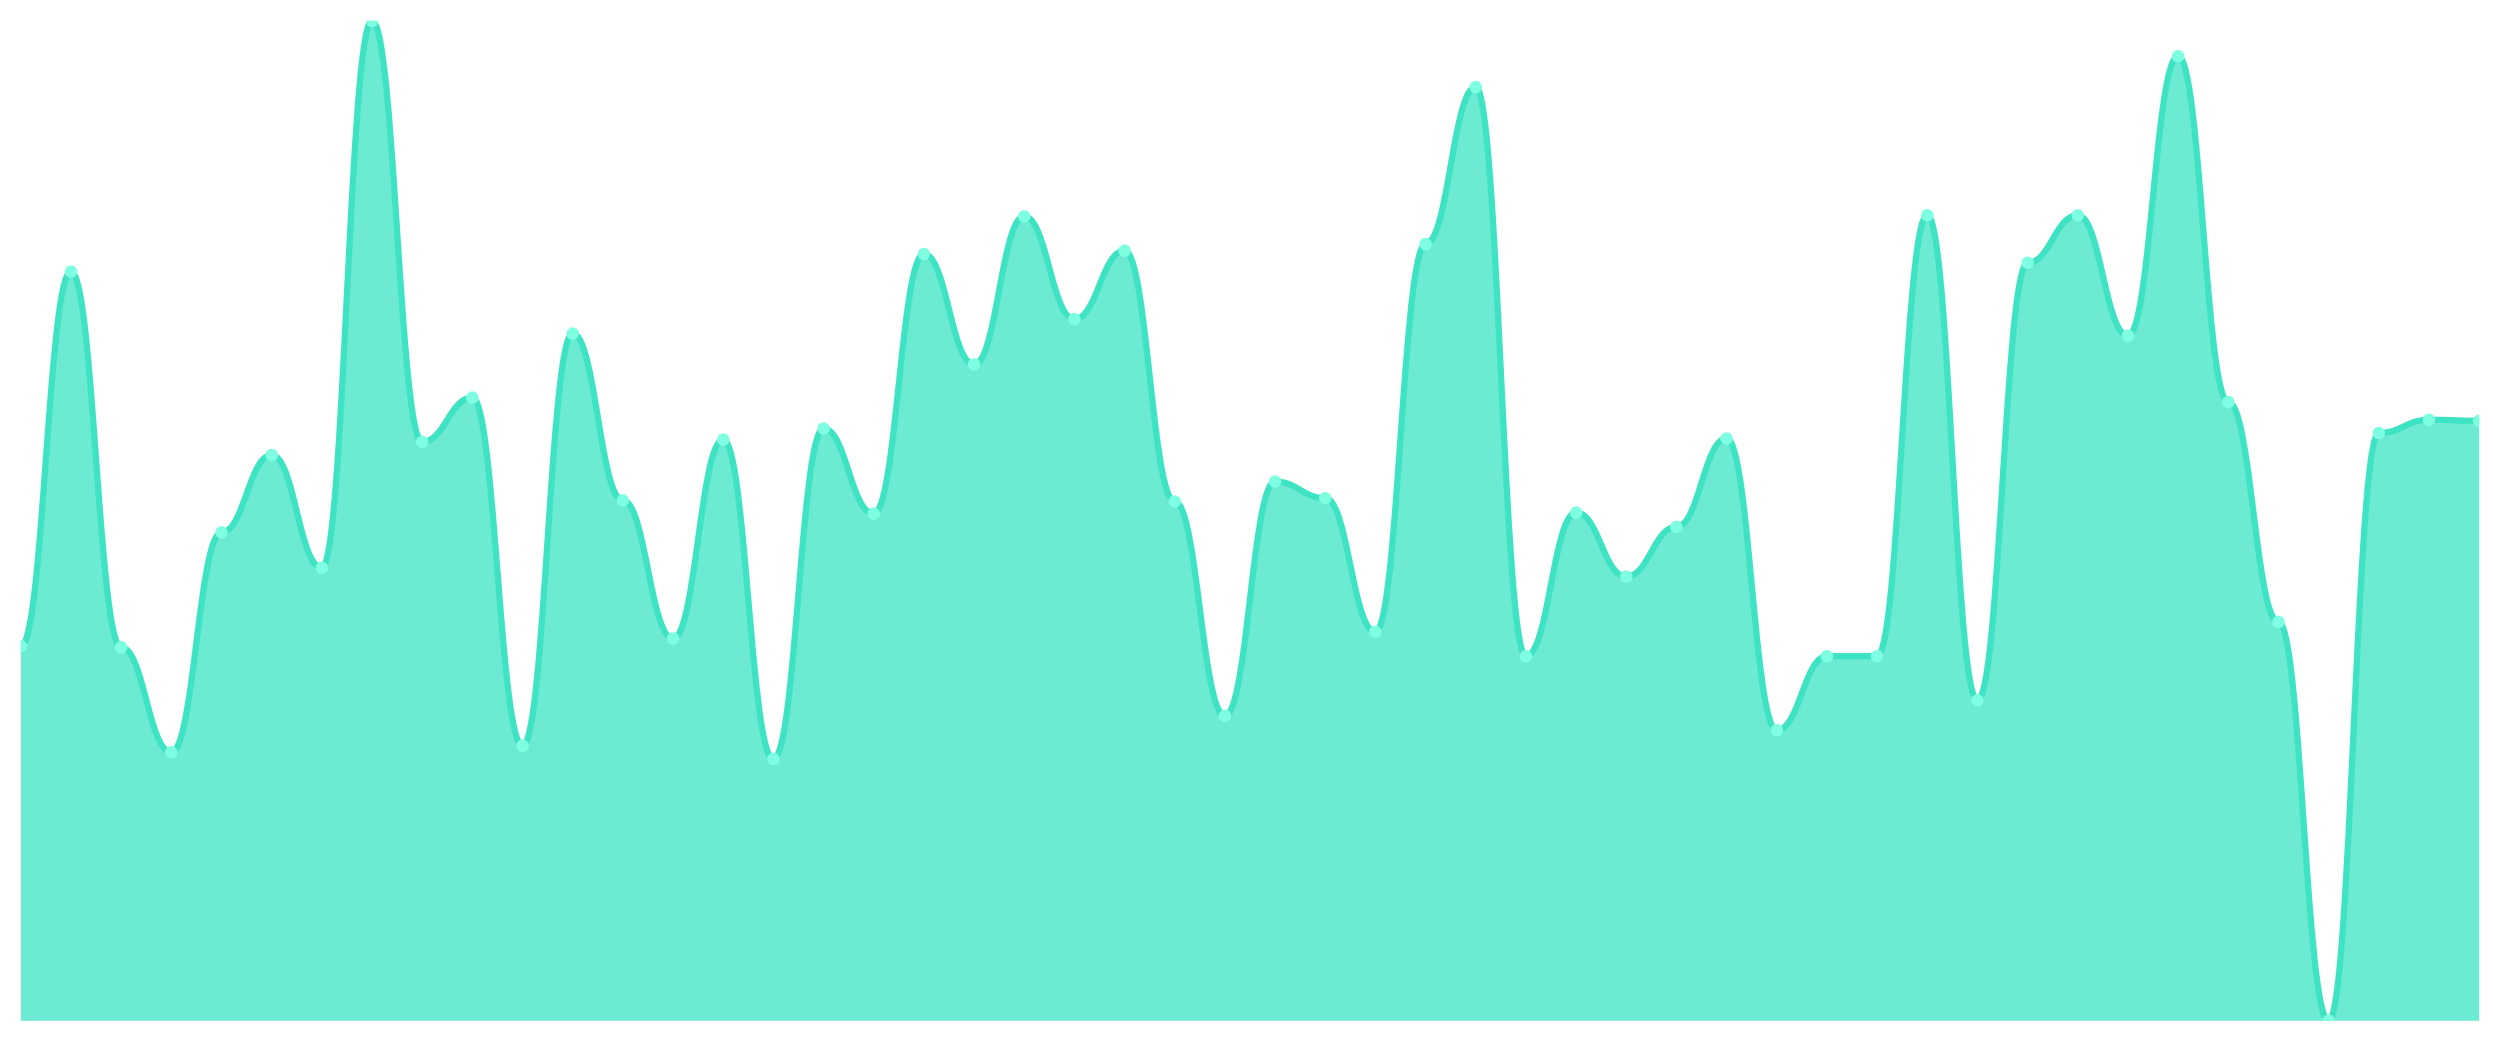
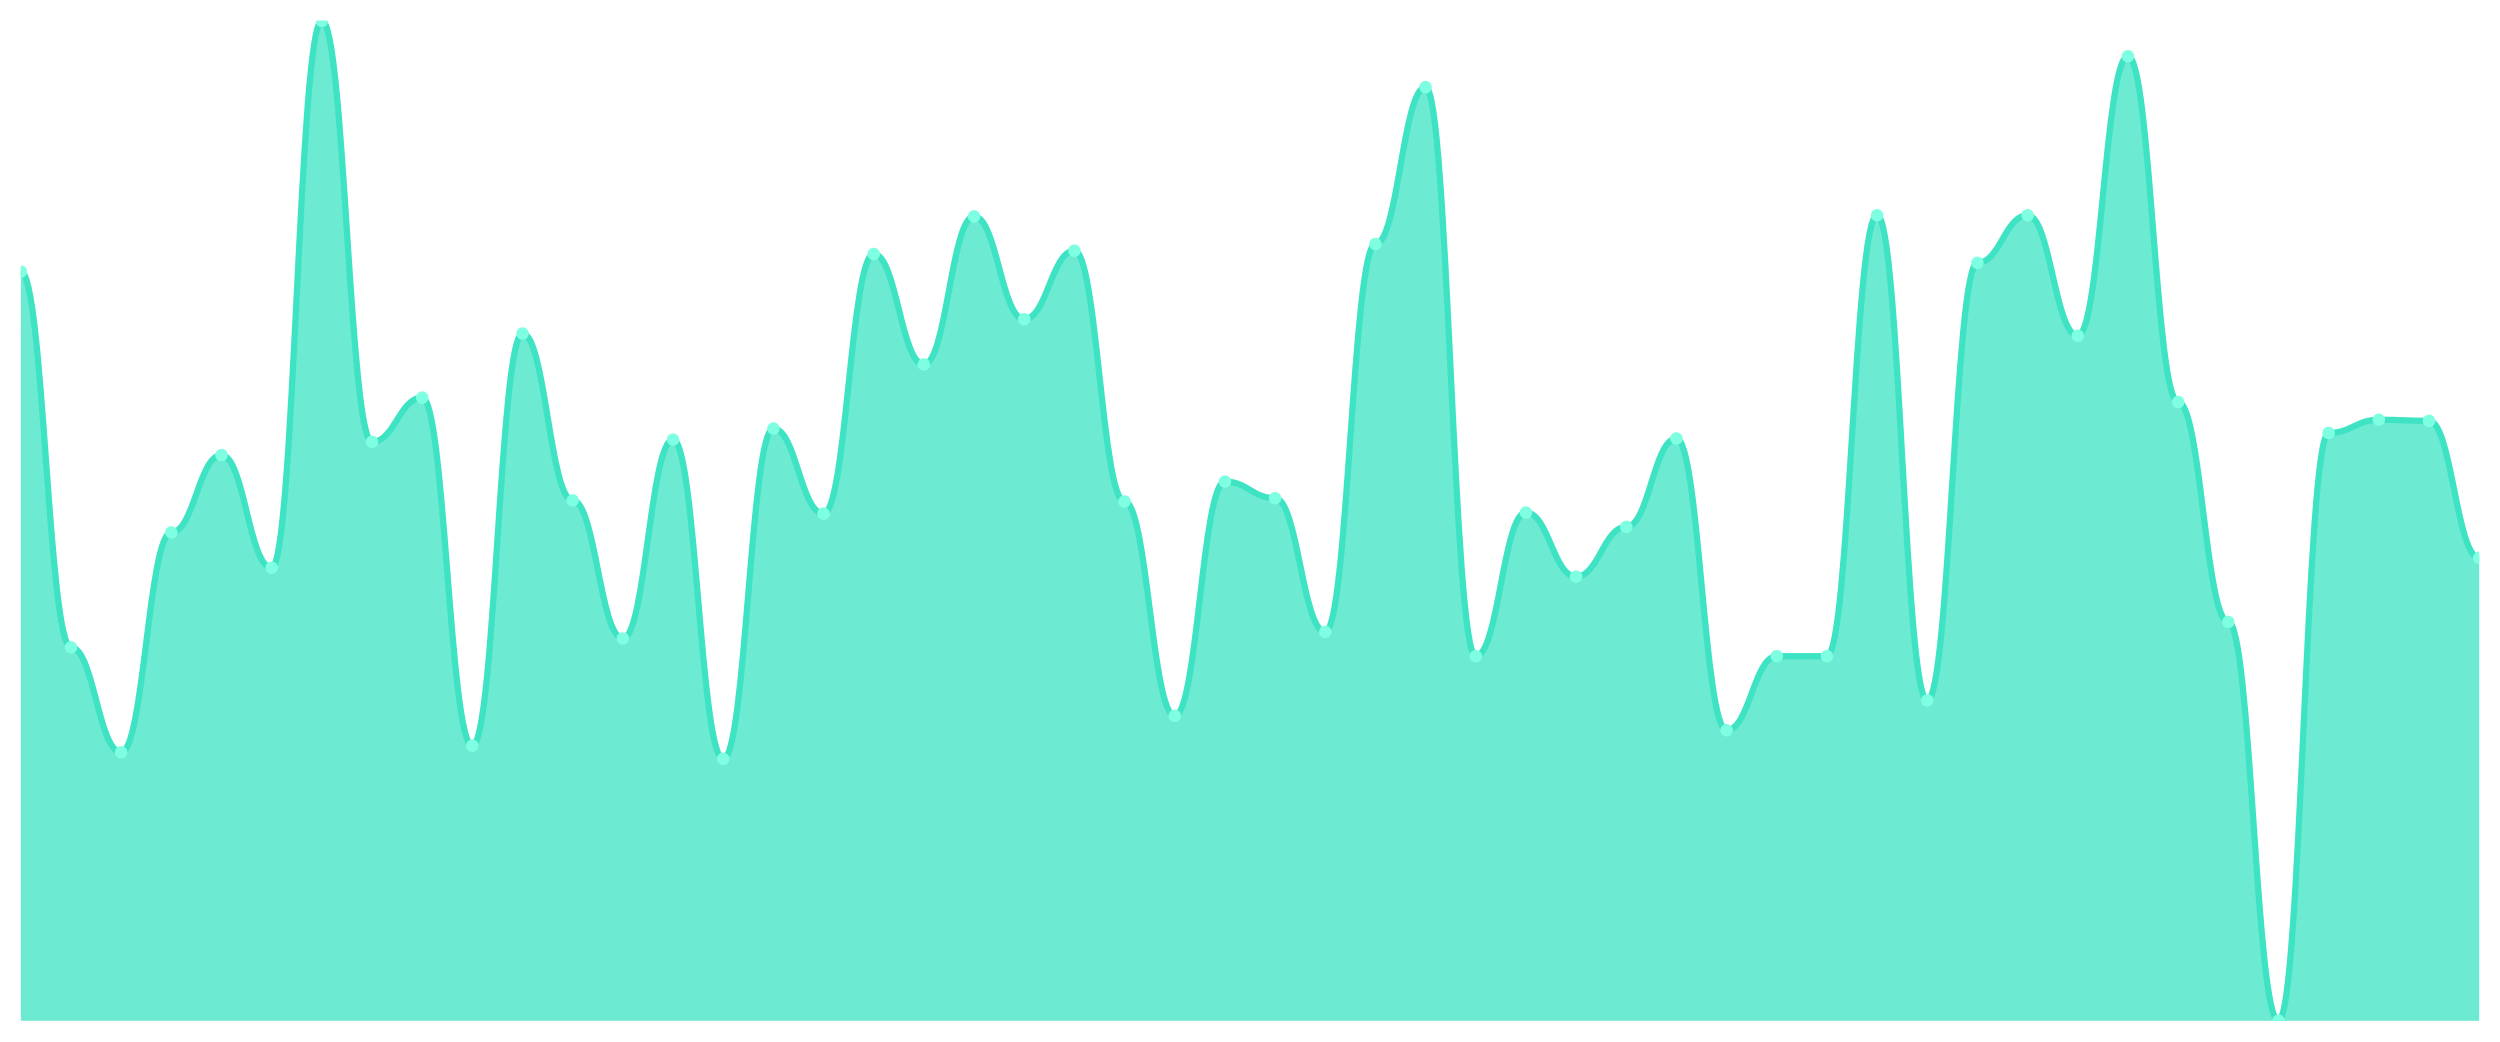
<svg xmlns="http://www.w3.org/2000/svg" viewBox="0 0 1200 500" width="1200" height="500">
  <defs>
    <clipPath id="c">
      <rect x="10" y="10" width="1180" height="480" />
    </clipPath>
  </defs>
  <rect width="1200" height="500" fill="none" />
  <g clip-path="url(#c)">
-     <path d="M 10,490 L 10,310.199 C 20.837,310.199 23.245,130.398 34.082,130.398 C 44.918,130.398 47.327,310.729 58.163,310.729 C 69,310.729 71.408,361.116 82.245,361.116 C 93.082,361.116 95.49,255.569 106.327,255.569 C 117.163,255.569 119.571,218.442 130.408,218.442 C 141.245,218.442 143.653,272.541 154.49,272.541 C 165.327,272.541 167.735,10 178.571,10 C 189.408,10 191.816,212.077 202.653,212.077 C 213.49,212.077 215.898,190.862 226.735,190.862 C 237.571,190.862 239.98,357.934 250.816,357.934 C 261.653,357.934 264.061,160.099 274.898,160.099 C 285.735,160.099 288.143,240.188 298.98,240.188 C 309.816,240.188 312.224,306.486 323.061,306.486 C 333.898,306.486 336.306,211.017 347.143,211.017 C 357.98,211.017 360.388,364.298 371.224,364.298 C 382.061,364.298 384.469,205.713 395.306,205.713 C 406.143,205.713 408.551,246.552 419.388,246.552 C 430.224,246.552 432.633,121.912 443.469,121.912 C 454.306,121.912 456.714,174.95 467.551,174.95 C 478.388,174.95 480.796,103.878 491.633,103.878 C 502.469,103.878 504.878,153.204 515.714,153.204 C 526.551,153.204 528.959,120.32 539.796,120.32 C 550.633,120.32 553.041,240.718 563.878,240.718 C 574.714,240.718 577.122,343.613 587.959,343.613 C 598.796,343.613 601.204,231.171 612.041,231.171 C 622.878,231.171 625.286,239.127 636.122,239.127 C 646.959,239.127 649.367,303.304 660.204,303.304 C 671.041,303.304 673.449,117.138 684.286,117.138 C 695.122,117.138 697.531,41.823 708.367,41.823 C 719.204,41.823 721.612,314.972 732.449,314.972 C 743.286,314.972 745.694,246.022 756.531,246.022 C 767.367,246.022 769.776,276.785 780.612,276.785 C 791.449,276.785 793.857,252.917 804.694,252.917 C 815.531,252.917 817.939,210.486 828.776,210.486 C 839.612,210.486 842.02,350.508 852.857,350.508 C 863.694,350.508 866.102,314.972 876.939,314.972 C 887.776,314.972 890.184,314.972 901.02,314.972 C 911.857,314.972 914.265,103.348 925.102,103.348 C 935.939,103.348 938.347,336.188 949.184,336.188 C 960.02,336.188 962.429,126.155 973.265,126.155 C 984.102,126.155 986.51,103.348 997.347,103.348 C 1008.184,103.348 1010.592,161.16 1021.429,161.16 C 1032.265,161.16 1034.673,26.972 1045.51,26.972 C 1056.347,26.972 1058.755,192.983 1069.592,192.983 C 1080.429,192.983 1082.837,298.53 1093.673,298.53 C 1104.51,298.53 1106.918,490 1117.755,490 C 1128.592,490 1131,207.834 1141.837,207.834 C 1152.673,207.834 1155.082,201.47 1165.918,201.47 C 1176.755,201.47 1179.163,202 1190,202 L 1190,490 Z" fill="rgba(61,227,195,0.75)" />
-     <path d="M 10,310.199 C 20.837,310.199 23.245,130.398 34.082,130.398 C 44.918,130.398 47.327,310.729 58.163,310.729 C 69,310.729 71.408,361.116 82.245,361.116 C 93.082,361.116 95.49,255.569 106.327,255.569 C 117.163,255.569 119.571,218.442 130.408,218.442 C 141.245,218.442 143.653,272.541 154.49,272.541 C 165.327,272.541 167.735,10 178.571,10 C 189.408,10 191.816,212.077 202.653,212.077 C 213.49,212.077 215.898,190.862 226.735,190.862 C 237.571,190.862 239.98,357.934 250.816,357.934 C 261.653,357.934 264.061,160.099 274.898,160.099 C 285.735,160.099 288.143,240.188 298.98,240.188 C 309.816,240.188 312.224,306.486 323.061,306.486 C 333.898,306.486 336.306,211.017 347.143,211.017 C 357.98,211.017 360.388,364.298 371.224,364.298 C 382.061,364.298 384.469,205.713 395.306,205.713 C 406.143,205.713 408.551,246.552 419.388,246.552 C 430.224,246.552 432.633,121.912 443.469,121.912 C 454.306,121.912 456.714,174.95 467.551,174.95 C 478.388,174.95 480.796,103.878 491.633,103.878 C 502.469,103.878 504.878,153.204 515.714,153.204 C 526.551,153.204 528.959,120.32 539.796,120.32 C 550.633,120.32 553.041,240.718 563.878,240.718 C 574.714,240.718 577.122,343.613 587.959,343.613 C 598.796,343.613 601.204,231.171 612.041,231.171 C 622.878,231.171 625.286,239.127 636.122,239.127 C 646.959,239.127 649.367,303.304 660.204,303.304 C 671.041,303.304 673.449,117.138 684.286,117.138 C 695.122,117.138 697.531,41.823 708.367,41.823 C 719.204,41.823 721.612,314.972 732.449,314.972 C 743.286,314.972 745.694,246.022 756.531,246.022 C 767.367,246.022 769.776,276.785 780.612,276.785 C 791.449,276.785 793.857,252.917 804.694,252.917 C 815.531,252.917 817.939,210.486 828.776,210.486 C 839.612,210.486 842.02,350.508 852.857,350.508 C 863.694,350.508 866.102,314.972 876.939,314.972 C 887.776,314.972 890.184,314.972 901.02,314.972 C 911.857,314.972 914.265,103.348 925.102,103.348 C 935.939,103.348 938.347,336.188 949.184,336.188 C 960.02,336.188 962.429,126.155 973.265,126.155 C 984.102,126.155 986.51,103.348 997.347,103.348 C 1008.184,103.348 1010.592,161.16 1021.429,161.16 C 1032.265,161.16 1034.673,26.972 1045.51,26.972 C 1056.347,26.972 1058.755,192.983 1069.592,192.983 C 1080.429,192.983 1082.837,298.53 1093.673,298.53 C 1104.51,298.53 1106.918,490 1117.755,490 C 1128.592,490 1131,207.834 1141.837,207.834 C 1152.673,207.834 1155.082,201.47 1165.918,201.47 C 1176.755,201.47 1179.163,202 1190,202" fill="none" stroke="#3de3c3" stroke-width="3" stroke-linecap="round" stroke-linejoin="round" />
-     <circle cx="10" cy="310.199" r="3" fill="#7fffe1" />
-     <circle cx="34.082" cy="130.398" r="3" fill="#7fffe1" />
-     <circle cx="58.163" cy="310.729" r="3" fill="#7fffe1" />
-     <circle cx="82.245" cy="361.116" r="3" fill="#7fffe1" />
-     <circle cx="106.327" cy="255.569" r="3" fill="#7fffe1" />
-     <circle cx="130.408" cy="218.442" r="3" fill="#7fffe1" />
-     <circle cx="154.49" cy="272.541" r="3" fill="#7fffe1" />
-     <circle cx="178.571" cy="10" r="3" fill="#7fffe1" />
-     <circle cx="202.653" cy="212.077" r="3" fill="#7fffe1" />
-     <circle cx="226.735" cy="190.862" r="3" fill="#7fffe1" />
-     <circle cx="250.816" cy="357.934" r="3" fill="#7fffe1" />
-     <circle cx="274.898" cy="160.099" r="3" fill="#7fffe1" />
-     <circle cx="298.98" cy="240.188" r="3" fill="#7fffe1" />
-     <circle cx="323.061" cy="306.486" r="3" fill="#7fffe1" />
-     <circle cx="347.143" cy="211.017" r="3" fill="#7fffe1" />
-     <circle cx="371.224" cy="364.298" r="3" fill="#7fffe1" />
-     <circle cx="395.306" cy="205.713" r="3" fill="#7fffe1" />
-     <circle cx="419.388" cy="246.552" r="3" fill="#7fffe1" />
-     <circle cx="443.469" cy="121.912" r="3" fill="#7fffe1" />
-     <circle cx="467.551" cy="174.95" r="3" fill="#7fffe1" />
-     <circle cx="491.633" cy="103.878" r="3" fill="#7fffe1" />
-     <circle cx="515.714" cy="153.204" r="3" fill="#7fffe1" />
-     <circle cx="539.796" cy="120.32" r="3" fill="#7fffe1" />
-     <circle cx="563.878" cy="240.718" r="3" fill="#7fffe1" />
-     <circle cx="587.959" cy="343.613" r="3" fill="#7fffe1" />
-     <circle cx="612.041" cy="231.171" r="3" fill="#7fffe1" />
-     <circle cx="636.122" cy="239.127" r="3" fill="#7fffe1" />
-     <circle cx="660.204" cy="303.304" r="3" fill="#7fffe1" />
-     <circle cx="684.286" cy="117.138" r="3" fill="#7fffe1" />
-     <circle cx="708.367" cy="41.823" r="3" fill="#7fffe1" />
-     <circle cx="732.449" cy="314.972" r="3" fill="#7fffe1" />
-     <circle cx="756.531" cy="246.022" r="3" fill="#7fffe1" />
-     <circle cx="780.612" cy="276.785" r="3" fill="#7fffe1" />
-     <circle cx="804.694" cy="252.917" r="3" fill="#7fffe1" />
-     <circle cx="828.776" cy="210.486" r="3" fill="#7fffe1" />
-     <circle cx="852.857" cy="350.508" r="3" fill="#7fffe1" />
+     <path d="M 10,490 L 10,130.398 C 20.837,130.398 23.245,310.729 34.082,310.729 C 44.918,310.729 47.327,361.116 58.163,361.116 C 69,361.116 71.408,255.569 82.245,255.569 C 93.082,255.569 95.49,218.442 106.327,218.442 C 117.163,218.442 119.571,272.541 130.408,272.541 C 141.245,272.541 143.653,10 154.49,10 C 165.327,10 167.735,212.077 178.571,212.077 C 189.408,212.077 191.816,190.862 202.653,190.862 C 213.49,190.862 215.898,357.934 226.735,357.934 C 237.571,357.934 239.98,160.099 250.816,160.099 C 261.653,160.099 264.061,240.188 274.898,240.188 C 285.735,240.188 288.143,306.486 298.98,306.486 C 309.816,306.486 312.224,211.017 323.061,211.017 C 333.898,211.017 336.306,364.298 347.143,364.298 C 357.98,364.298 360.388,205.713 371.224,205.713 C 382.061,205.713 384.469,246.552 395.306,246.552 C 406.143,246.552 408.551,121.912 419.388,121.912 C 430.224,121.912 432.633,174.95 443.469,174.95 C 454.306,174.95 456.714,103.878 467.551,103.878 C 478.388,103.878 480.796,153.204 491.633,153.204 C 502.469,153.204 504.878,120.32 515.714,120.32 C 526.551,120.32 528.959,240.718 539.796,240.718 C 550.633,240.718 553.041,343.613 563.878,343.613 C 574.714,343.613 577.122,231.171 587.959,231.171 C 598.796,231.171 601.204,239.127 612.041,239.127 C 622.878,239.127 625.286,303.304 636.122,303.304 C 646.959,303.304 649.367,117.138 660.204,117.138 C 671.041,117.138 673.449,41.823 684.286,41.823 C 695.122,41.823 697.531,314.972 708.367,314.972 C 719.204,314.972 721.612,246.022 732.449,246.022 C 743.286,246.022 745.694,276.785 756.531,276.785 C 767.367,276.785 769.776,252.917 780.612,252.917 C 791.449,252.917 793.857,210.486 804.694,210.486 C 815.531,210.486 817.939,350.508 828.776,350.508 C 839.612,350.508 842.02,314.972 852.857,314.972 C 863.694,314.972 866.102,314.972 876.939,314.972 C 887.776,314.972 890.184,103.348 901.02,103.348 C 911.857,103.348 914.265,336.188 925.102,336.188 C 935.939,336.188 938.347,126.155 949.184,126.155 C 960.02,126.155 962.429,103.348 973.265,103.348 C 984.102,103.348 986.51,161.16 997.347,161.16 C 1008.184,161.16 1010.592,26.972 1021.429,26.972 C 1032.265,26.972 1034.673,192.983 1045.51,192.983 C 1056.347,192.983 1058.755,298.53 1069.592,298.53 C 1080.429,298.53 1082.837,490 1093.673,490 C 1104.51,490 1106.918,207.834 1117.755,207.834 C 1128.592,207.834 1131,201.47 1141.837,201.47 C 1152.673,201.47 1155.082,202 1165.918,202 C 1176.755,202 1179.163,267.768 1190,267.768 L 1190,490 Z" fill="rgba(61,227,195,0.75)" />
+     <path d="M 10,130.398 C 20.837,130.398 23.245,310.729 34.082,310.729 C 44.918,310.729 47.327,361.116 58.163,361.116 C 69,361.116 71.408,255.569 82.245,255.569 C 93.082,255.569 95.49,218.442 106.327,218.442 C 117.163,218.442 119.571,272.541 130.408,272.541 C 141.245,272.541 143.653,10 154.49,10 C 165.327,10 167.735,212.077 178.571,212.077 C 189.408,212.077 191.816,190.862 202.653,190.862 C 213.49,190.862 215.898,357.934 226.735,357.934 C 237.571,357.934 239.98,160.099 250.816,160.099 C 261.653,160.099 264.061,240.188 274.898,240.188 C 285.735,240.188 288.143,306.486 298.98,306.486 C 309.816,306.486 312.224,211.017 323.061,211.017 C 333.898,211.017 336.306,364.298 347.143,364.298 C 357.98,364.298 360.388,205.713 371.224,205.713 C 382.061,205.713 384.469,246.552 395.306,246.552 C 406.143,246.552 408.551,121.912 419.388,121.912 C 430.224,121.912 432.633,174.95 443.469,174.95 C 454.306,174.95 456.714,103.878 467.551,103.878 C 478.388,103.878 480.796,153.204 491.633,153.204 C 502.469,153.204 504.878,120.32 515.714,120.32 C 526.551,120.32 528.959,240.718 539.796,240.718 C 550.633,240.718 553.041,343.613 563.878,343.613 C 574.714,343.613 577.122,231.171 587.959,231.171 C 598.796,231.171 601.204,239.127 612.041,239.127 C 622.878,239.127 625.286,303.304 636.122,303.304 C 646.959,303.304 649.367,117.138 660.204,117.138 C 671.041,117.138 673.449,41.823 684.286,41.823 C 695.122,41.823 697.531,314.972 708.367,314.972 C 719.204,314.972 721.612,246.022 732.449,246.022 C 743.286,246.022 745.694,276.785 756.531,276.785 C 767.367,276.785 769.776,252.917 780.612,252.917 C 791.449,252.917 793.857,210.486 804.694,210.486 C 815.531,210.486 817.939,350.508 828.776,350.508 C 839.612,350.508 842.02,314.972 852.857,314.972 C 863.694,314.972 866.102,314.972 876.939,314.972 C 887.776,314.972 890.184,103.348 901.02,103.348 C 911.857,103.348 914.265,336.188 925.102,336.188 C 935.939,336.188 938.347,126.155 949.184,126.155 C 960.02,126.155 962.429,103.348 973.265,103.348 C 984.102,103.348 986.51,161.16 997.347,161.16 C 1008.184,161.16 1010.592,26.972 1021.429,26.972 C 1032.265,26.972 1034.673,192.983 1045.51,192.983 C 1056.347,192.983 1058.755,298.53 1069.592,298.53 C 1080.429,298.53 1082.837,490 1093.673,490 C 1104.51,490 1106.918,207.834 1117.755,207.834 C 1128.592,207.834 1131,201.47 1141.837,201.47 C 1152.673,201.47 1155.082,202 1165.918,202 C 1176.755,202 1179.163,267.768 1190,267.768" fill="none" stroke="#3de3c3" stroke-width="3" stroke-linecap="round" stroke-linejoin="round" />
+     <circle cx="10" cy="130.398" r="3" fill="#7fffe1" />
+     <circle cx="34.082" cy="310.729" r="3" fill="#7fffe1" />
+     <circle cx="58.163" cy="361.116" r="3" fill="#7fffe1" />
+     <circle cx="82.245" cy="255.569" r="3" fill="#7fffe1" />
+     <circle cx="106.327" cy="218.442" r="3" fill="#7fffe1" />
+     <circle cx="130.408" cy="272.541" r="3" fill="#7fffe1" />
+     <circle cx="154.49" cy="10" r="3" fill="#7fffe1" />
+     <circle cx="178.571" cy="212.077" r="3" fill="#7fffe1" />
+     <circle cx="202.653" cy="190.862" r="3" fill="#7fffe1" />
+     <circle cx="226.735" cy="357.934" r="3" fill="#7fffe1" />
+     <circle cx="250.816" cy="160.099" r="3" fill="#7fffe1" />
+     <circle cx="274.898" cy="240.188" r="3" fill="#7fffe1" />
+     <circle cx="298.98" cy="306.486" r="3" fill="#7fffe1" />
+     <circle cx="323.061" cy="211.017" r="3" fill="#7fffe1" />
+     <circle cx="347.143" cy="364.298" r="3" fill="#7fffe1" />
+     <circle cx="371.224" cy="205.713" r="3" fill="#7fffe1" />
+     <circle cx="395.306" cy="246.552" r="3" fill="#7fffe1" />
+     <circle cx="419.388" cy="121.912" r="3" fill="#7fffe1" />
+     <circle cx="443.469" cy="174.95" r="3" fill="#7fffe1" />
+     <circle cx="467.551" cy="103.878" r="3" fill="#7fffe1" />
+     <circle cx="491.633" cy="153.204" r="3" fill="#7fffe1" />
+     <circle cx="515.714" cy="120.32" r="3" fill="#7fffe1" />
+     <circle cx="539.796" cy="240.718" r="3" fill="#7fffe1" />
+     <circle cx="563.878" cy="343.613" r="3" fill="#7fffe1" />
+     <circle cx="587.959" cy="231.171" r="3" fill="#7fffe1" />
+     <circle cx="612.041" cy="239.127" r="3" fill="#7fffe1" />
+     <circle cx="636.122" cy="303.304" r="3" fill="#7fffe1" />
+     <circle cx="660.204" cy="117.138" r="3" fill="#7fffe1" />
+     <circle cx="684.286" cy="41.823" r="3" fill="#7fffe1" />
+     <circle cx="708.367" cy="314.972" r="3" fill="#7fffe1" />
+     <circle cx="732.449" cy="246.022" r="3" fill="#7fffe1" />
+     <circle cx="756.531" cy="276.785" r="3" fill="#7fffe1" />
+     <circle cx="780.612" cy="252.917" r="3" fill="#7fffe1" />
+     <circle cx="804.694" cy="210.486" r="3" fill="#7fffe1" />
+     <circle cx="828.776" cy="350.508" r="3" fill="#7fffe1" />
+     <circle cx="852.857" cy="314.972" r="3" fill="#7fffe1" />
    <circle cx="876.939" cy="314.972" r="3" fill="#7fffe1" />
-     <circle cx="901.02" cy="314.972" r="3" fill="#7fffe1" />
-     <circle cx="925.102" cy="103.348" r="3" fill="#7fffe1" />
-     <circle cx="949.184" cy="336.188" r="3" fill="#7fffe1" />
-     <circle cx="973.265" cy="126.155" r="3" fill="#7fffe1" />
-     <circle cx="997.347" cy="103.348" r="3" fill="#7fffe1" />
-     <circle cx="1021.429" cy="161.16" r="3" fill="#7fffe1" />
-     <circle cx="1045.51" cy="26.972" r="3" fill="#7fffe1" />
-     <circle cx="1069.592" cy="192.983" r="3" fill="#7fffe1" />
-     <circle cx="1093.673" cy="298.53" r="3" fill="#7fffe1" />
-     <circle cx="1117.755" cy="490" r="3" fill="#7fffe1" />
-     <circle cx="1141.837" cy="207.834" r="3" fill="#7fffe1" />
-     <circle cx="1165.918" cy="201.47" r="3" fill="#7fffe1" />
-     <circle cx="1190" cy="202" r="3" fill="#7fffe1" />
+     <circle cx="901.02" cy="103.348" r="3" fill="#7fffe1" />
+     <circle cx="925.102" cy="336.188" r="3" fill="#7fffe1" />
+     <circle cx="949.184" cy="126.155" r="3" fill="#7fffe1" />
+     <circle cx="973.265" cy="103.348" r="3" fill="#7fffe1" />
+     <circle cx="997.347" cy="161.16" r="3" fill="#7fffe1" />
+     <circle cx="1021.429" cy="26.972" r="3" fill="#7fffe1" />
+     <circle cx="1045.51" cy="192.983" r="3" fill="#7fffe1" />
+     <circle cx="1069.592" cy="298.53" r="3" fill="#7fffe1" />
+     <circle cx="1093.673" cy="490" r="3" fill="#7fffe1" />
+     <circle cx="1117.755" cy="207.834" r="3" fill="#7fffe1" />
+     <circle cx="1141.837" cy="201.47" r="3" fill="#7fffe1" />
+     <circle cx="1165.918" cy="202" r="3" fill="#7fffe1" />
+     <circle cx="1190" cy="267.768" r="3" fill="#7fffe1" />
  </g>
</svg>
